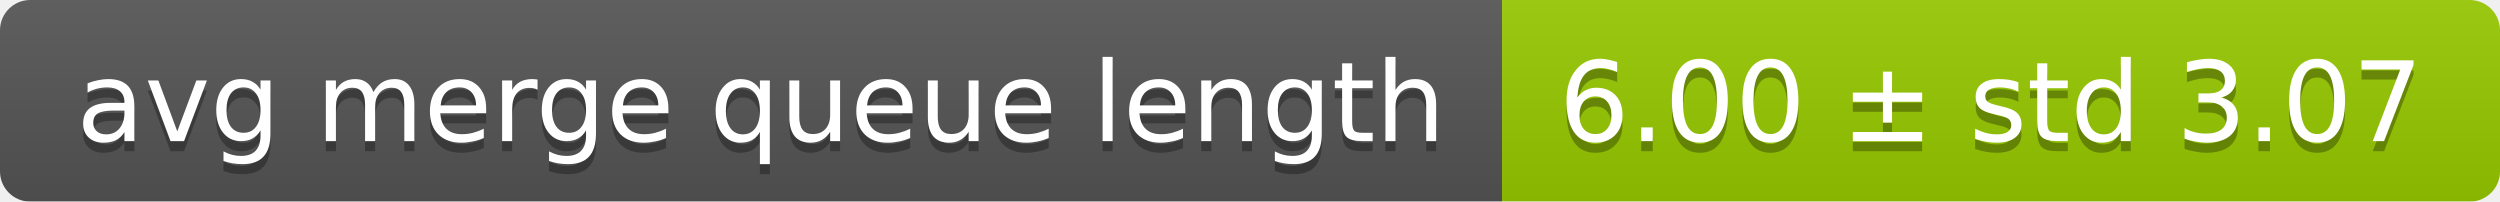
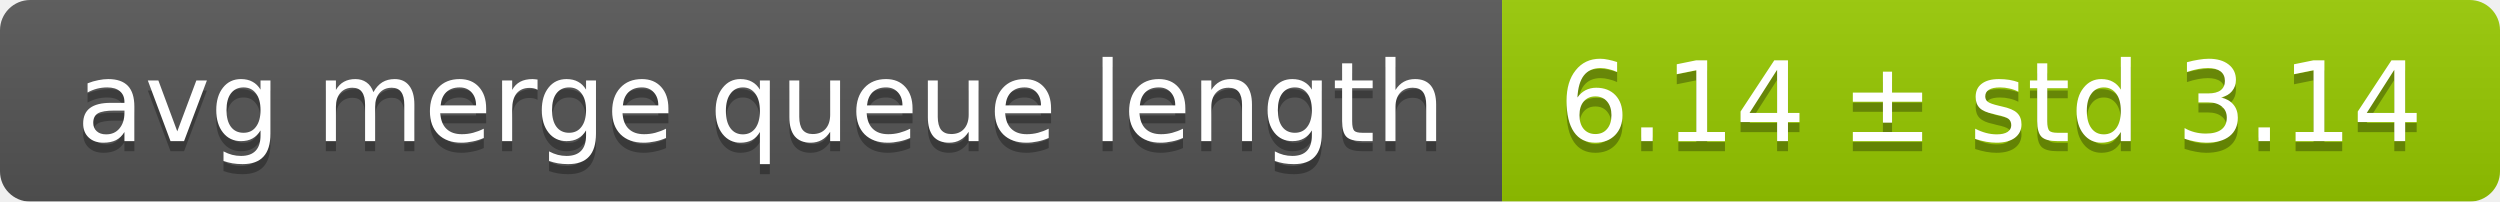
<svg xmlns="http://www.w3.org/2000/svg" width="248" height="20">
  <linearGradient id="smooth" x2="0" y2="100%">
    <stop offset="0" stop-color="#bbb" stop-opacity=".1" />
    <stop offset="1" stop-opacity=".1" />
  </linearGradient>
  <mask id="round">
    <rect width="248" height="20" rx="3" fill="#fff" />
  </mask>
  <g mask="url(#round)">
    <rect width="149" height="20" fill="#555" />
    <rect x="149" width="99" height="20" fill="#97ca00" />
    <rect width="248" height="20" fill="url(#smooth)" />
  </g>
  <g fill="#fff" text-anchor="middle" font-family="DejaVu Sans,Verdana,Geneva,sans-serif" font-size="11">
    <text x="75.5" y="15" fill="#010101" fill-opacity=".3">avg merge queue length</text>
    <text x="75.5" y="14">avg merge queue length</text>
-     <text x="197.5" y="15" fill="#010101" fill-opacity=".3">6.00 ± std 3.07</text>
-     <text x="197.5" y="14">6.00 ± std 3.07</text>
+     <text x="197.5" y="15" fill="#010101" fill-opacity=".3">6.14 ± std 3.14</text>
+     <text x="197.5" y="14">6.14 ± std 3.14</text>
  </g>
</svg>
